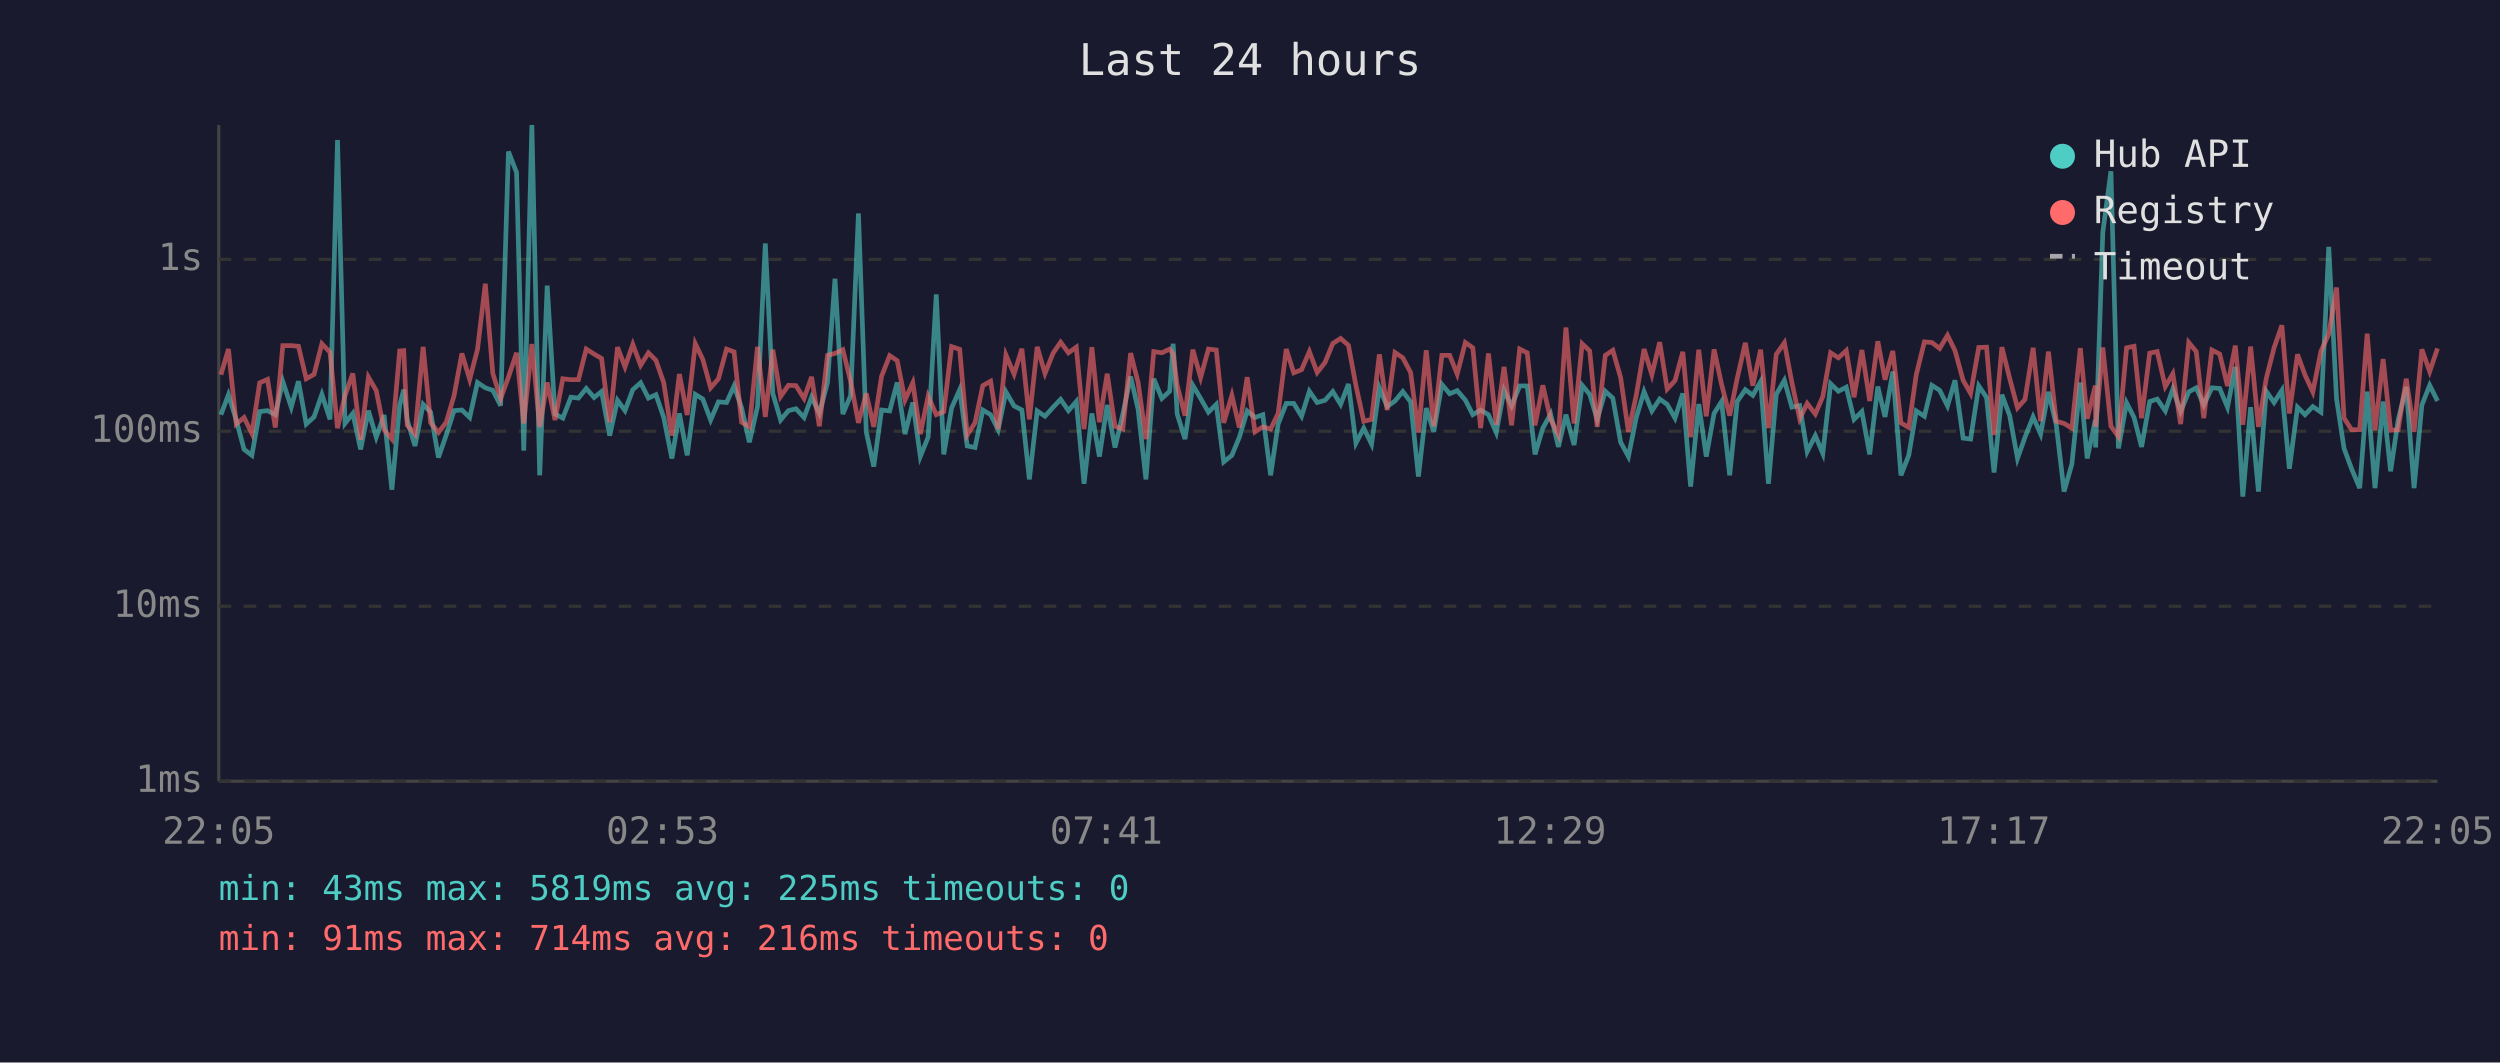
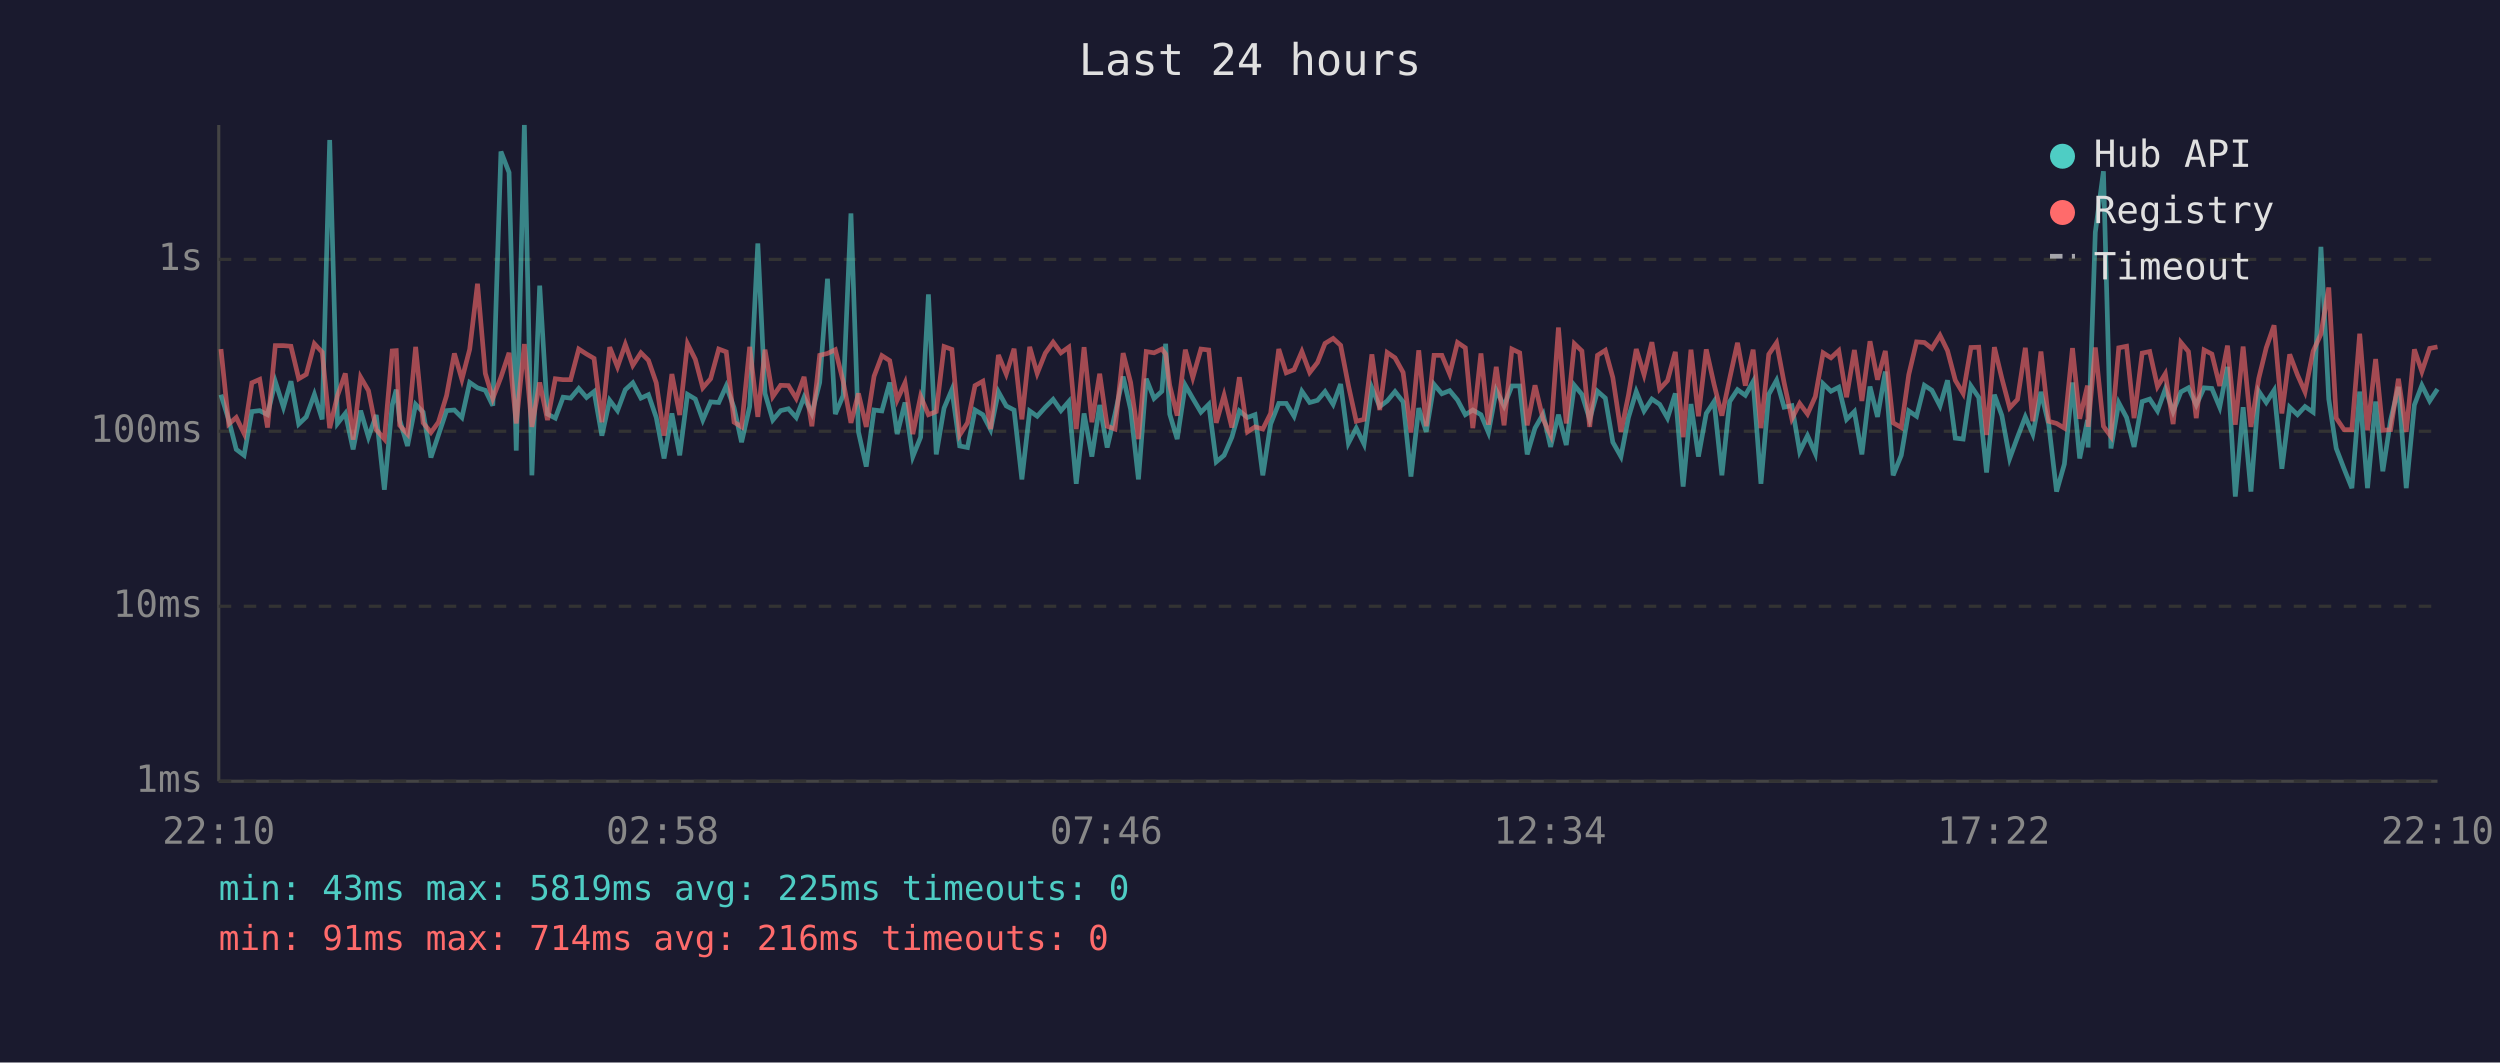
<svg xmlns="http://www.w3.org/2000/svg" viewBox="0 0 800 340" font-family="monospace" font-size="12">
  <rect width="800" height="340" fill="#1a1a2e" />
  <text x="400" y="24" fill="#e0e0e0" font-size="14" text-anchor="middle">Last 24 hours</text>
  <line x1="70" y1="40" x2="70" y2="250" stroke="#444" stroke-width="1" />
  <line x1="70" y1="250" x2="780" y2="250" stroke="#444" stroke-width="1" />
  <line x1="70" y1="250" x2="780" y2="250" stroke="#333" stroke-width="1" stroke-dasharray="4" />
  <text x="65" y="250" fill="#888" text-anchor="end" dominant-baseline="middle">1ms</text>
  <line x1="70" y1="194" x2="780" y2="194" stroke="#333" stroke-width="1" stroke-dasharray="4" />
  <text x="65" y="194" fill="#888" text-anchor="end" dominant-baseline="middle">10ms</text>
  <line x1="70" y1="138" x2="780" y2="138" stroke="#333" stroke-width="1" stroke-dasharray="4" />
  <text x="65" y="138" fill="#888" text-anchor="end" dominant-baseline="middle">100ms</text>
  <line x1="70" y1="83" x2="780" y2="83" stroke="#333" stroke-width="1" stroke-dasharray="4" />
  <text x="65" y="83" fill="#888" text-anchor="end" dominant-baseline="middle">1s</text>
-   <text x="70" y="270" fill="#888" text-anchor="middle">22:05</text>
-   <text x="212" y="270" fill="#888" text-anchor="middle">02:53</text>
-   <text x="354" y="270" fill="#888" text-anchor="middle">07:41</text>
-   <text x="496" y="270" fill="#888" text-anchor="middle">12:29</text>
-   <text x="638" y="270" fill="#888" text-anchor="middle">17:17</text>
-   <text x="780" y="270" fill="#888" text-anchor="middle">22:05</text>
-   <polyline points="70.7,132.7 73.1,126.3 75.6,134.4 78.1,143.8 80.6,145.7 83.1,131.7 85.6,131.4 88.1,132.7 90.5,122.1 93.2,130.3 95.5,122.0 98.0,135.7 100.5,133.4 103.0,126.2 105.6,134.2 108.0,44.8 110.4,135.5 112.9,132.3 115.4,143.8 117.9,131.4 120.4,139.9 122.9,132.8 125.4,156.7 127.9,129.6 129.2,124.7 130.3,134.4 132.8,142.7 135.4,129.4 137.8,131.9 140.3,146.4 142.8,139.2 145.3,131.4 147.8,131.2 150.3,133.6 152.8,122.4 155.3,124.1 157.7,124.9 160.2,129.8 162.7,48.5 165.3,55.2 167.6,144.2 170.2,40.0 172.7,152.1 175.1,91.4 177.6,132.5 180.1,133.8 182.7,127.1 185.1,127.4 187.6,124.3 190.1,127.2 192.5,125.3 195.1,139.4 197.6,128.1 200.0,131.4 202.5,124.7 205.0,122.5 207.5,127.4 209.9,126.3 212.4,133.6 215.0,146.7 217.4,132.3 219.9,145.7 222.5,126.2 224.9,127.7 227.4,134.4 229.9,128.6 232.5,128.8 234.9,123.5 237.3,130.5 239.8,141.5 242.4,130.1 244.9,77.9 247.3,125.9 249.8,134.4 252.3,131.4 254.7,130.8 257.3,133.6 259.7,127.1 262.2,132.3 264.8,122.4 267.2,89.2 269.7,132.5 272.2,126.6 274.7,68.3 277.2,138.2 279.6,149.3 282.1,131.2 284.7,131.5 287.1,122.4 289.6,138.9 292.1,128.8 294.5,146.1 297.0,139.9 299.6,94.2 302.0,145.4 304.5,130.6 307.1,124.7 309.5,142.7 312.0,143.2 314.5,131.2 317.0,132.7 319.4,137.5 321.9,125.4 324.5,129.9 327.0,131.2 329.4,153.4 331.9,131.5 334.4,133.2 337.0,130.3 339.4,127.8 341.9,131.4 344.4,128.5 346.9,154.8 349.4,132.3 351.8,146.1 354.3,129.6 356.8,143.2 359.3,132.5 361.8,120.5 364.2,131.0 366.7,153.4 369.2,121.2 371.8,127.5 374.3,125.2 375.4,110.0 376.7,132.5 379.2,140.5 381.7,123.3 384.2,127.5 386.7,131.9 389.2,129.4 391.6,147.8 394.2,145.7 396.6,139.9 399.1,131.5 401.6,133.6 404.1,132.7 406.6,152.1 409.0,135.7 411.6,129.1 414.0,129.1 416.5,133.2 419.0,125.2 421.5,128.8 424.0,128.1 426.5,125.3 429.0,129.4 431.5,122.9 433.9,141.8 436.4,137.0 438.9,142.1 441.4,124.1 443.9,130.1 446.4,128.3 448.9,125.3 451.4,128.6 453.9,152.5 456.4,130.6 458.8,138.2 461.4,123.0 463.9,126.0 466.3,125.0 468.9,128.0 471.3,132.7 473.8,131.2 476.3,132.7 478.8,138.4 481.3,124.9 483.7,129.9 486.3,123.5 488.7,123.5 491.2,145.4 493.7,137.0 496.2,132.5 498.7,143.0 501.1,132.7 503.7,142.4 506.3,123.3 508.7,126.2 511.1,134.2 513.7,125.2 516.1,127.4 518.6,141.5 521.1,146.1 523.6,133.6 526.1,125.3 528.6,131.5 531.1,127.7 533.5,129.4 536.0,133.8 538.5,125.9 541.0,155.7 543.6,129.3 546.0,146.1 548.5,132.3 550.9,128.5 553.5,152.1 555.9,128.5 558.5,124.7 560.9,126.5 563.4,122.1 565.9,154.8 568.4,126.2 571.0,121.7 573.4,130.3 575.9,129.8 578.3,144.5 580.9,139.4 583.3,145.1 585.8,122.8 588.3,125.2 590.8,123.9 593.3,134.2 595.8,131.7 598.3,145.4 600.9,123.7 603.2,133.4 605.7,118.9 608.3,152.1 610.8,145.7 613.2,131.5 615.8,133.2 618.2,123.3 620.7,124.9 623.2,129.9 625.6,121.7 628.2,140.2 630.6,140.5 633.2,123.5 635.7,127.2 638.1,151.2 640.6,126.3 643.1,133.0 645.6,146.7 648.0,139.9 650.6,133.4 653.0,138.9 655.5,125.4 658.0,135.9 660.5,157.3 663.0,148.5 665.7,122.4 667.9,146.7 670.5,134.4 670.6,143.2 672.9,74.3 675.5,54.8 677.9,143.5 680.5,128.9 682.9,133.6 685.3,143.0 687.9,128.5 690.3,127.7 692.9,131.5 695.3,124.5 697.8,131.7 700.4,125.4 702.8,124.1 705.2,129.6 707.8,124.1 710.3,124.3 712.8,130.3 715.3,117.4 717.7,158.9 720.2,130.3 722.7,157.3 725.2,125.2 727.7,128.8 730.2,124.9 732.6,150.0 735.2,130.3 737.6,132.7 740.1,130.1 742.7,131.9 745.2,79.0 747.7,127.7 750.1,143.5 752.5,150.0 755.1,156.2 757.5,125.3 760.0,156.2 762.6,128.5 765.0,150.8 767.4,134.4 770.0,123.8 772.5,156.2 775.0,129.6 777.5,123.3 780.0,128.3" fill="none" stroke="#4ecdc4" stroke-width="1.5" opacity="0.6" />
-   <polyline points="70.7,119.9 73.1,111.7 75.6,135.7 78.1,133.6 80.6,138.7 83.1,122.5 85.6,121.4 88.1,136.8 90.5,110.6 93.2,110.6 95.5,110.8 98.0,121.2 100.5,119.8 103.0,110.0 105.6,112.7 108.0,137.0 110.4,126.6 112.9,119.5 115.4,140.7 117.9,120.7 120.4,125.0 122.9,137.5 125.4,140.5 127.9,112.3 129.2,112.2 130.3,136.1 132.8,138.9 135.4,111.0 137.8,135.3 140.3,138.4 142.8,135.1 145.3,126.6 147.8,113.1 150.3,121.4 152.8,111.8 155.3,90.8 157.7,119.5 160.2,127.5 162.7,120.7 165.3,112.9 167.6,135.5 170.2,110.1 172.7,136.6 175.1,122.4 177.6,134.4 180.1,121.2 182.7,121.5 185.1,121.5 187.6,111.7 190.1,113.3 192.5,114.7 195.1,135.1 197.6,111.1 200.0,117.4 202.5,110.2 205.0,116.9 207.5,112.9 209.9,115.3 212.4,122.5 215.0,139.4 217.4,119.7 219.9,132.8 222.5,110.0 224.9,115.0 227.4,124.1 229.9,121.2 232.5,111.7 234.9,112.6 237.3,135.1 239.8,136.6 242.4,111.0 244.9,133.4 247.3,111.9 249.8,126.9 252.3,123.3 254.7,123.4 257.3,127.5 259.7,120.6 262.2,136.4 264.8,113.7 267.2,113.1 269.7,111.9 272.2,122.0 274.7,135.3 277.2,125.9 279.6,136.6 282.1,120.4 284.7,113.8 287.1,115.4 289.6,128.0 292.1,122.5 294.5,138.9 297.0,126.8 299.6,132.7 302.0,131.7 304.5,110.9 307.1,111.8 309.5,139.2 312.0,135.3 314.5,123.4 317.0,122.0 319.4,137.3 321.9,113.6 324.5,119.7 327.0,111.6 329.4,134.2 331.9,111.0 334.4,119.5 337.0,113.0 339.4,109.5 341.9,112.9 344.4,111.1 346.9,137.3 349.4,111.1 351.8,135.1 354.3,119.6 356.8,136.4 359.3,137.3 361.8,113.0 364.2,122.4 366.7,140.5 369.2,112.5 371.8,112.9 374.3,111.7 375.4,113.3 376.7,123.3 379.2,133.0 381.7,111.9 384.2,120.8 386.7,111.7 389.2,112.0 391.6,135.3 394.2,126.5 396.6,136.8 399.1,120.7 401.6,138.2 404.1,136.6 406.6,137.3 409.0,132.3 411.6,111.7 414.0,119.3 416.5,118.3 419.0,112.5 421.5,119.2 424.0,116.0 426.5,109.9 429.0,108.3 431.5,110.5 433.9,123.4 436.4,134.8 438.9,134.2 441.4,113.4 443.9,131.2 446.4,112.8 448.9,114.5 451.4,119.2 453.9,138.4 456.4,112.1 458.8,136.4 461.4,113.7 463.9,113.7 466.3,119.7 468.9,109.6 471.3,111.3 473.8,137.0 476.3,113.1 478.8,135.9 481.3,117.4 483.7,136.1 486.3,111.7 488.7,112.9 491.2,136.1 493.7,123.3 496.2,134.2 498.7,139.2 501.1,104.8 503.7,135.5 506.3,110.0 508.7,112.3 511.1,136.6 513.7,113.7 516.1,112.1 518.6,120.8 521.1,138.2 523.6,126.5 526.1,111.7 528.6,119.9 531.1,109.5 533.5,124.5 536.0,121.8 538.5,112.6 541.0,139.9 543.6,111.9 546.0,133.2 548.5,111.8 550.9,123.0 553.5,133.0 555.9,121.1 558.5,109.7 560.9,123.4 563.4,111.9 565.9,137.0 568.4,113.4 571.0,109.7 573.4,122.4 575.9,134.0 578.3,129.1 580.9,132.5 583.3,126.9 585.8,112.9 588.3,114.5 590.8,112.2 593.3,127.1 595.8,112.0 598.3,128.3 600.9,109.2 603.2,121.5 605.7,112.3 608.3,135.3 610.8,136.8 613.2,119.9 615.8,109.4 618.2,109.6 620.7,111.5 623.2,107.3 625.6,112.2 628.2,121.7 630.6,125.9 633.2,111.2 635.7,111.1 638.1,139.2 640.6,111.1 643.1,121.1 645.6,130.5 648.0,127.8 650.6,111.3 653.0,134.8 655.5,112.5 658.0,134.8 660.5,135.5 663.0,137.0 665.7,111.4 667.9,134.0 670.5,123.4 670.6,136.6 672.9,111.2 675.5,136.4 677.9,139.7 680.5,111.3 682.9,110.8 685.3,133.8 687.9,113.0 690.3,112.5 692.9,123.7 695.3,119.6 697.8,135.7 700.4,109.6 702.8,112.5 705.2,133.8 707.8,112.0 710.3,113.3 712.8,123.5 715.3,110.6 717.7,135.9 720.2,110.9 722.7,136.6 725.2,121.1 727.7,111.3 730.2,104.1 732.6,132.3 735.2,113.4 737.6,120.0 740.1,125.4 742.7,112.4 745.2,106.9 747.7,92.0 750.1,133.8 752.5,137.5 755.1,137.5 757.5,106.8 760.0,137.7 762.6,114.9 765.0,137.7 767.4,137.5 770.0,121.2 772.5,138.2 775.0,111.8 777.5,118.9 780.0,111.5" fill="none" stroke="#ff6b6b" stroke-width="1.5" opacity="0.6" />
+   <text x="70" y="270" fill="#888" text-anchor="middle">22:10</text>
+   <text x="212" y="270" fill="#888" text-anchor="middle">02:58</text>
+   <text x="354" y="270" fill="#888" text-anchor="middle">07:46</text>
+   <text x="496" y="270" fill="#888" text-anchor="middle">12:34</text>
+   <text x="638" y="270" fill="#888" text-anchor="middle">17:22</text>
+   <text x="780" y="270" fill="#888" text-anchor="middle">22:10</text>
+   <polyline points="70.7,126.3 73.2,134.4 75.6,143.8 78.1,145.7 80.6,131.7 83.1,131.4 85.6,132.7 88.1,122.1 90.7,130.3 93.1,122.0 95.6,135.7 98.0,133.4 100.6,126.2 103.1,134.2 105.5,44.8 108.0,135.5 110.5,132.3 113.0,143.8 115.4,131.4 117.9,139.9 120.4,132.8 123.0,156.7 125.5,129.6 126.8,124.7 127.9,134.4 130.4,142.7 133.0,129.4 135.4,131.9 137.9,146.4 140.3,139.2 142.9,131.4 145.4,131.2 147.8,133.6 150.3,122.4 152.8,124.1 155.3,124.9 157.7,129.8 160.3,48.5 162.9,55.2 165.2,144.2 167.8,40.0 170.2,152.1 172.7,91.4 175.2,132.5 177.7,133.8 180.2,127.1 182.6,127.4 185.2,124.3 187.7,127.2 190.1,125.3 192.6,139.4 195.1,128.1 197.6,131.4 200.1,124.7 202.5,122.5 205.1,127.4 207.5,126.3 210.0,133.6 212.5,146.7 215.0,132.3 217.5,145.7 220.0,126.2 222.5,127.7 224.9,134.4 227.4,128.6 230.0,128.8 232.4,123.5 234.9,130.5 237.3,141.5 239.9,130.1 242.5,77.9 244.8,125.9 247.3,134.4 249.8,131.4 252.3,130.8 254.8,133.6 257.3,127.1 259.8,132.3 262.3,122.4 264.8,89.2 267.3,132.5 269.8,126.6 272.3,68.3 274.7,138.2 277.2,149.3 279.7,131.2 282.2,131.5 284.7,122.4 287.1,138.9 289.6,128.8 292.1,146.1 294.6,139.9 297.1,94.2 299.6,145.4 302.1,130.6 304.6,124.7 307.1,142.7 309.6,143.2 312.0,131.2 314.5,132.7 317.0,137.5 319.5,125.4 322.0,129.9 324.5,131.2 327.0,153.4 329.5,131.5 331.9,133.2 334.5,130.3 337.0,127.8 339.5,131.4 342.0,128.5 344.4,154.8 346.9,132.3 349.4,146.1 351.9,129.6 354.3,143.2 356.8,132.5 359.4,120.5 361.8,131.0 364.3,153.4 366.8,121.2 369.3,127.5 371.8,125.2 373.0,110.0 374.3,132.5 376.7,140.5 379.3,123.3 381.7,127.5 384.3,131.9 386.8,129.4 389.2,147.8 391.7,145.7 394.2,139.9 396.6,131.5 399.2,133.6 401.6,132.7 404.1,152.1 406.6,135.7 409.2,129.1 411.6,129.1 414.1,133.2 416.6,125.2 419.1,128.8 421.6,128.1 424.0,125.3 426.6,129.4 429.0,122.9 431.5,141.8 434.0,137.0 436.5,142.1 439.0,124.1 441.5,130.1 443.9,128.3 446.4,125.3 449.0,128.6 451.5,152.5 454.0,130.6 456.4,138.2 458.9,123.0 461.4,126.0 463.9,125.0 466.4,128.0 468.9,132.7 471.3,131.2 473.9,132.7 476.3,138.4 478.8,124.9 481.3,129.9 483.8,123.5 486.3,123.5 488.7,145.4 491.2,137.0 493.8,132.5 496.2,143.0 498.7,132.7 501.2,142.4 503.8,123.3 506.2,126.2 508.7,134.2 511.2,125.2 513.7,127.4 516.1,141.5 518.7,146.1 521.1,133.6 523.6,125.3 526.1,131.5 528.6,127.7 531.1,129.4 533.6,133.8 536.1,125.9 538.6,155.7 541.1,129.3 543.5,146.1 546.0,132.3 548.5,128.5 551.0,152.1 553.5,128.5 556.0,124.7 558.5,126.5 561.0,122.1 563.5,154.8 566.0,126.2 568.5,121.7 570.9,130.3 573.4,129.8 575.9,144.5 578.4,139.4 580.9,145.1 583.4,122.8 585.9,125.2 588.4,123.9 590.9,134.2 593.4,131.7 595.8,145.4 598.4,123.7 600.8,133.4 603.3,118.9 605.8,152.1 608.4,145.7 610.8,131.5 613.3,133.2 615.8,123.3 618.2,124.9 620.8,129.9 623.2,121.7 625.7,140.2 628.2,140.5 630.7,123.5 633.2,127.2 635.7,151.2 638.2,126.3 640.6,133.0 643.1,146.7 645.6,139.9 648.1,133.4 650.5,138.9 653.1,125.4 655.6,135.9 658.1,157.3 660.6,148.5 663.2,122.4 665.5,146.7 668.0,134.4 668.2,143.2 670.5,74.3 673.1,54.8 675.5,143.5 678.0,128.9 680.5,133.6 682.9,143.0 685.5,128.5 687.9,127.7 690.4,131.5 692.9,124.5 695.4,131.7 697.9,125.4 700.3,124.1 702.8,129.6 705.3,124.1 707.8,124.3 710.3,130.3 712.8,117.4 715.3,158.9 717.8,130.3 720.3,157.3 722.8,125.2 725.2,128.8 727.7,124.9 730.2,150.0 732.7,130.3 735.2,132.7 737.6,130.1 740.2,131.9 742.7,79.0 745.2,127.7 747.6,143.5 750.1,150.0 752.6,156.2 755.1,125.3 757.6,156.2 760.2,128.5 762.5,150.8 765.0,134.4 767.5,123.8 770.0,156.2 772.6,129.6 775.0,123.3 777.5,128.3 780.0,124.5" fill="none" stroke="#4ecdc4" stroke-width="1.5" opacity="0.6" />
+   <polyline points="70.7,111.7 73.2,135.7 75.6,133.6 78.1,138.7 80.6,122.5 83.1,121.4 85.6,136.8 88.1,110.6 90.7,110.6 93.1,110.8 95.6,121.2 98.0,119.8 100.6,110.0 103.1,112.7 105.5,137.0 108.0,126.6 110.5,119.5 113.0,140.7 115.4,120.7 117.9,125.0 120.4,137.5 123.0,140.5 125.5,112.3 126.8,112.2 127.9,136.1 130.4,138.9 133.0,111.0 135.4,135.3 137.9,138.4 140.3,135.1 142.9,126.6 145.4,113.1 147.8,121.4 150.3,111.8 152.8,90.8 155.3,119.5 157.7,127.5 160.3,120.7 162.9,112.9 165.2,135.5 167.8,110.1 170.2,136.6 172.7,122.4 175.2,134.4 177.7,121.2 180.2,121.5 182.6,121.5 185.2,111.7 187.7,113.3 190.1,114.7 192.6,135.1 195.1,111.1 197.6,117.4 200.1,110.2 202.5,116.9 205.1,112.9 207.5,115.3 210.0,122.5 212.5,139.4 215.0,119.7 217.5,132.8 220.0,110.0 222.5,115.0 224.9,124.1 227.4,121.2 230.0,111.7 232.4,112.6 234.9,135.1 237.3,136.6 239.9,111.0 242.5,133.4 244.8,111.9 247.3,126.9 249.8,123.3 252.3,123.4 254.8,127.5 257.3,120.6 259.8,136.4 262.3,113.7 264.8,113.1 267.3,111.9 269.8,122.0 272.3,135.3 274.7,125.9 277.2,136.6 279.7,120.4 282.2,113.8 284.7,115.4 287.1,128.0 289.6,122.5 292.1,138.9 294.6,126.8 297.1,132.7 299.6,131.7 302.1,110.9 304.6,111.8 307.1,139.2 309.6,135.3 312.0,123.4 314.5,122.0 317.0,137.3 319.5,113.6 322.0,119.7 324.5,111.6 327.0,134.2 329.5,111.0 331.9,119.5 334.5,113.0 337.0,109.5 339.5,112.9 342.0,111.1 344.4,137.3 346.9,111.1 349.4,135.1 351.9,119.6 354.3,136.4 356.8,137.3 359.4,113.0 361.8,122.4 364.3,140.5 366.8,112.5 369.3,112.9 371.8,111.7 373.0,113.3 374.3,123.3 376.7,133.0 379.3,111.9 381.7,120.8 384.3,111.7 386.8,112.0 389.2,135.3 391.7,126.5 394.2,136.8 396.6,120.7 399.2,138.2 401.6,136.6 404.1,137.3 406.6,132.3 409.2,111.7 411.6,119.3 414.1,118.3 416.6,112.5 419.1,119.2 421.6,116.0 424.0,109.9 426.6,108.3 429.0,110.5 431.5,123.4 434.0,134.8 436.5,134.2 439.0,113.4 441.5,131.2 443.9,112.8 446.4,114.5 449.0,119.2 451.5,138.4 454.0,112.1 456.4,136.4 458.9,113.7 461.4,113.7 463.9,119.7 466.4,109.6 468.9,111.3 471.3,137.0 473.9,113.1 476.3,135.9 478.8,117.4 481.3,136.1 483.8,111.7 486.3,112.9 488.7,136.1 491.2,123.3 493.8,134.2 496.2,139.2 498.7,104.8 501.2,135.5 503.8,110.0 506.2,112.3 508.7,136.6 511.2,113.7 513.7,112.1 516.1,120.8 518.7,138.2 521.1,126.5 523.6,111.7 526.1,119.9 528.6,109.5 531.1,124.5 533.6,121.8 536.1,112.6 538.6,139.9 541.1,111.9 543.5,133.2 546.0,111.8 548.5,123.0 551.0,133.0 553.5,121.1 556.0,109.7 558.5,123.4 561.0,111.9 563.5,137.0 566.0,113.4 568.5,109.7 570.9,122.4 573.4,134.0 575.9,129.1 578.4,132.5 580.9,126.9 583.4,112.9 585.9,114.5 588.4,112.2 590.9,127.1 593.4,112.0 595.8,128.3 598.4,109.2 600.8,121.5 603.3,112.3 605.8,135.3 608.4,136.8 610.8,119.9 613.3,109.4 615.8,109.6 618.2,111.5 620.8,107.3 623.2,112.2 625.7,121.7 628.2,125.9 630.7,111.2 633.2,111.1 635.7,139.2 638.2,111.1 640.6,121.1 643.1,130.5 645.6,127.8 648.1,111.3 650.5,134.8 653.1,112.5 655.6,134.8 658.1,135.5 660.6,137.0 663.2,111.4 665.5,134.0 668.0,123.4 668.2,136.6 670.5,111.2 673.1,136.4 675.5,139.7 678.0,111.3 680.5,110.8 682.9,133.8 685.5,113.0 687.9,112.5 690.4,123.7 692.9,119.6 695.4,135.7 697.9,109.6 700.3,112.5 702.8,133.8 705.3,112.0 707.8,113.3 710.3,123.5 712.8,110.6 715.3,135.9 717.8,110.9 720.3,136.6 722.8,121.1 725.2,111.3 727.7,104.1 730.2,132.3 732.7,113.4 735.2,120.0 737.6,125.4 740.2,112.4 742.7,106.9 745.2,92.0 747.6,133.8 750.1,137.5 752.6,137.5 755.1,106.8 757.6,137.7 760.2,114.9 762.5,137.7 765.0,137.5 767.5,121.2 770.0,138.2 772.6,111.8 775.0,118.9 777.5,111.5 780.0,111.0" fill="none" stroke="#ff6b6b" stroke-width="1.5" opacity="0.6" />
  <circle cx="660" cy="50" r="4" fill="#4ecdc4" />
  <text x="670" y="50" fill="#e0e0e0" dominant-baseline="middle">Hub API</text>
  <circle cx="660" cy="68" r="4" fill="#ff6b6b" />
  <text x="670" y="68" fill="#e0e0e0" dominant-baseline="middle">Registry</text>
  <line x1="656" y1="82" x2="664" y2="82" stroke="#e0e0e0" stroke-width="1.5" stroke-dasharray="4,3" opacity="0.7" />
  <text x="670" y="86" fill="#e0e0e0" dominant-baseline="middle">Timeout</text>
  <text x="70" y="288" fill="#4ecdc4" font-size="11">min: 43ms  max: 5819ms  avg: 225ms  timeouts: 0</text>
  <text x="70" y="304" fill="#ff6b6b" font-size="11">min: 91ms  max: 714ms  avg: 216ms  timeouts: 0</text>
</svg>
